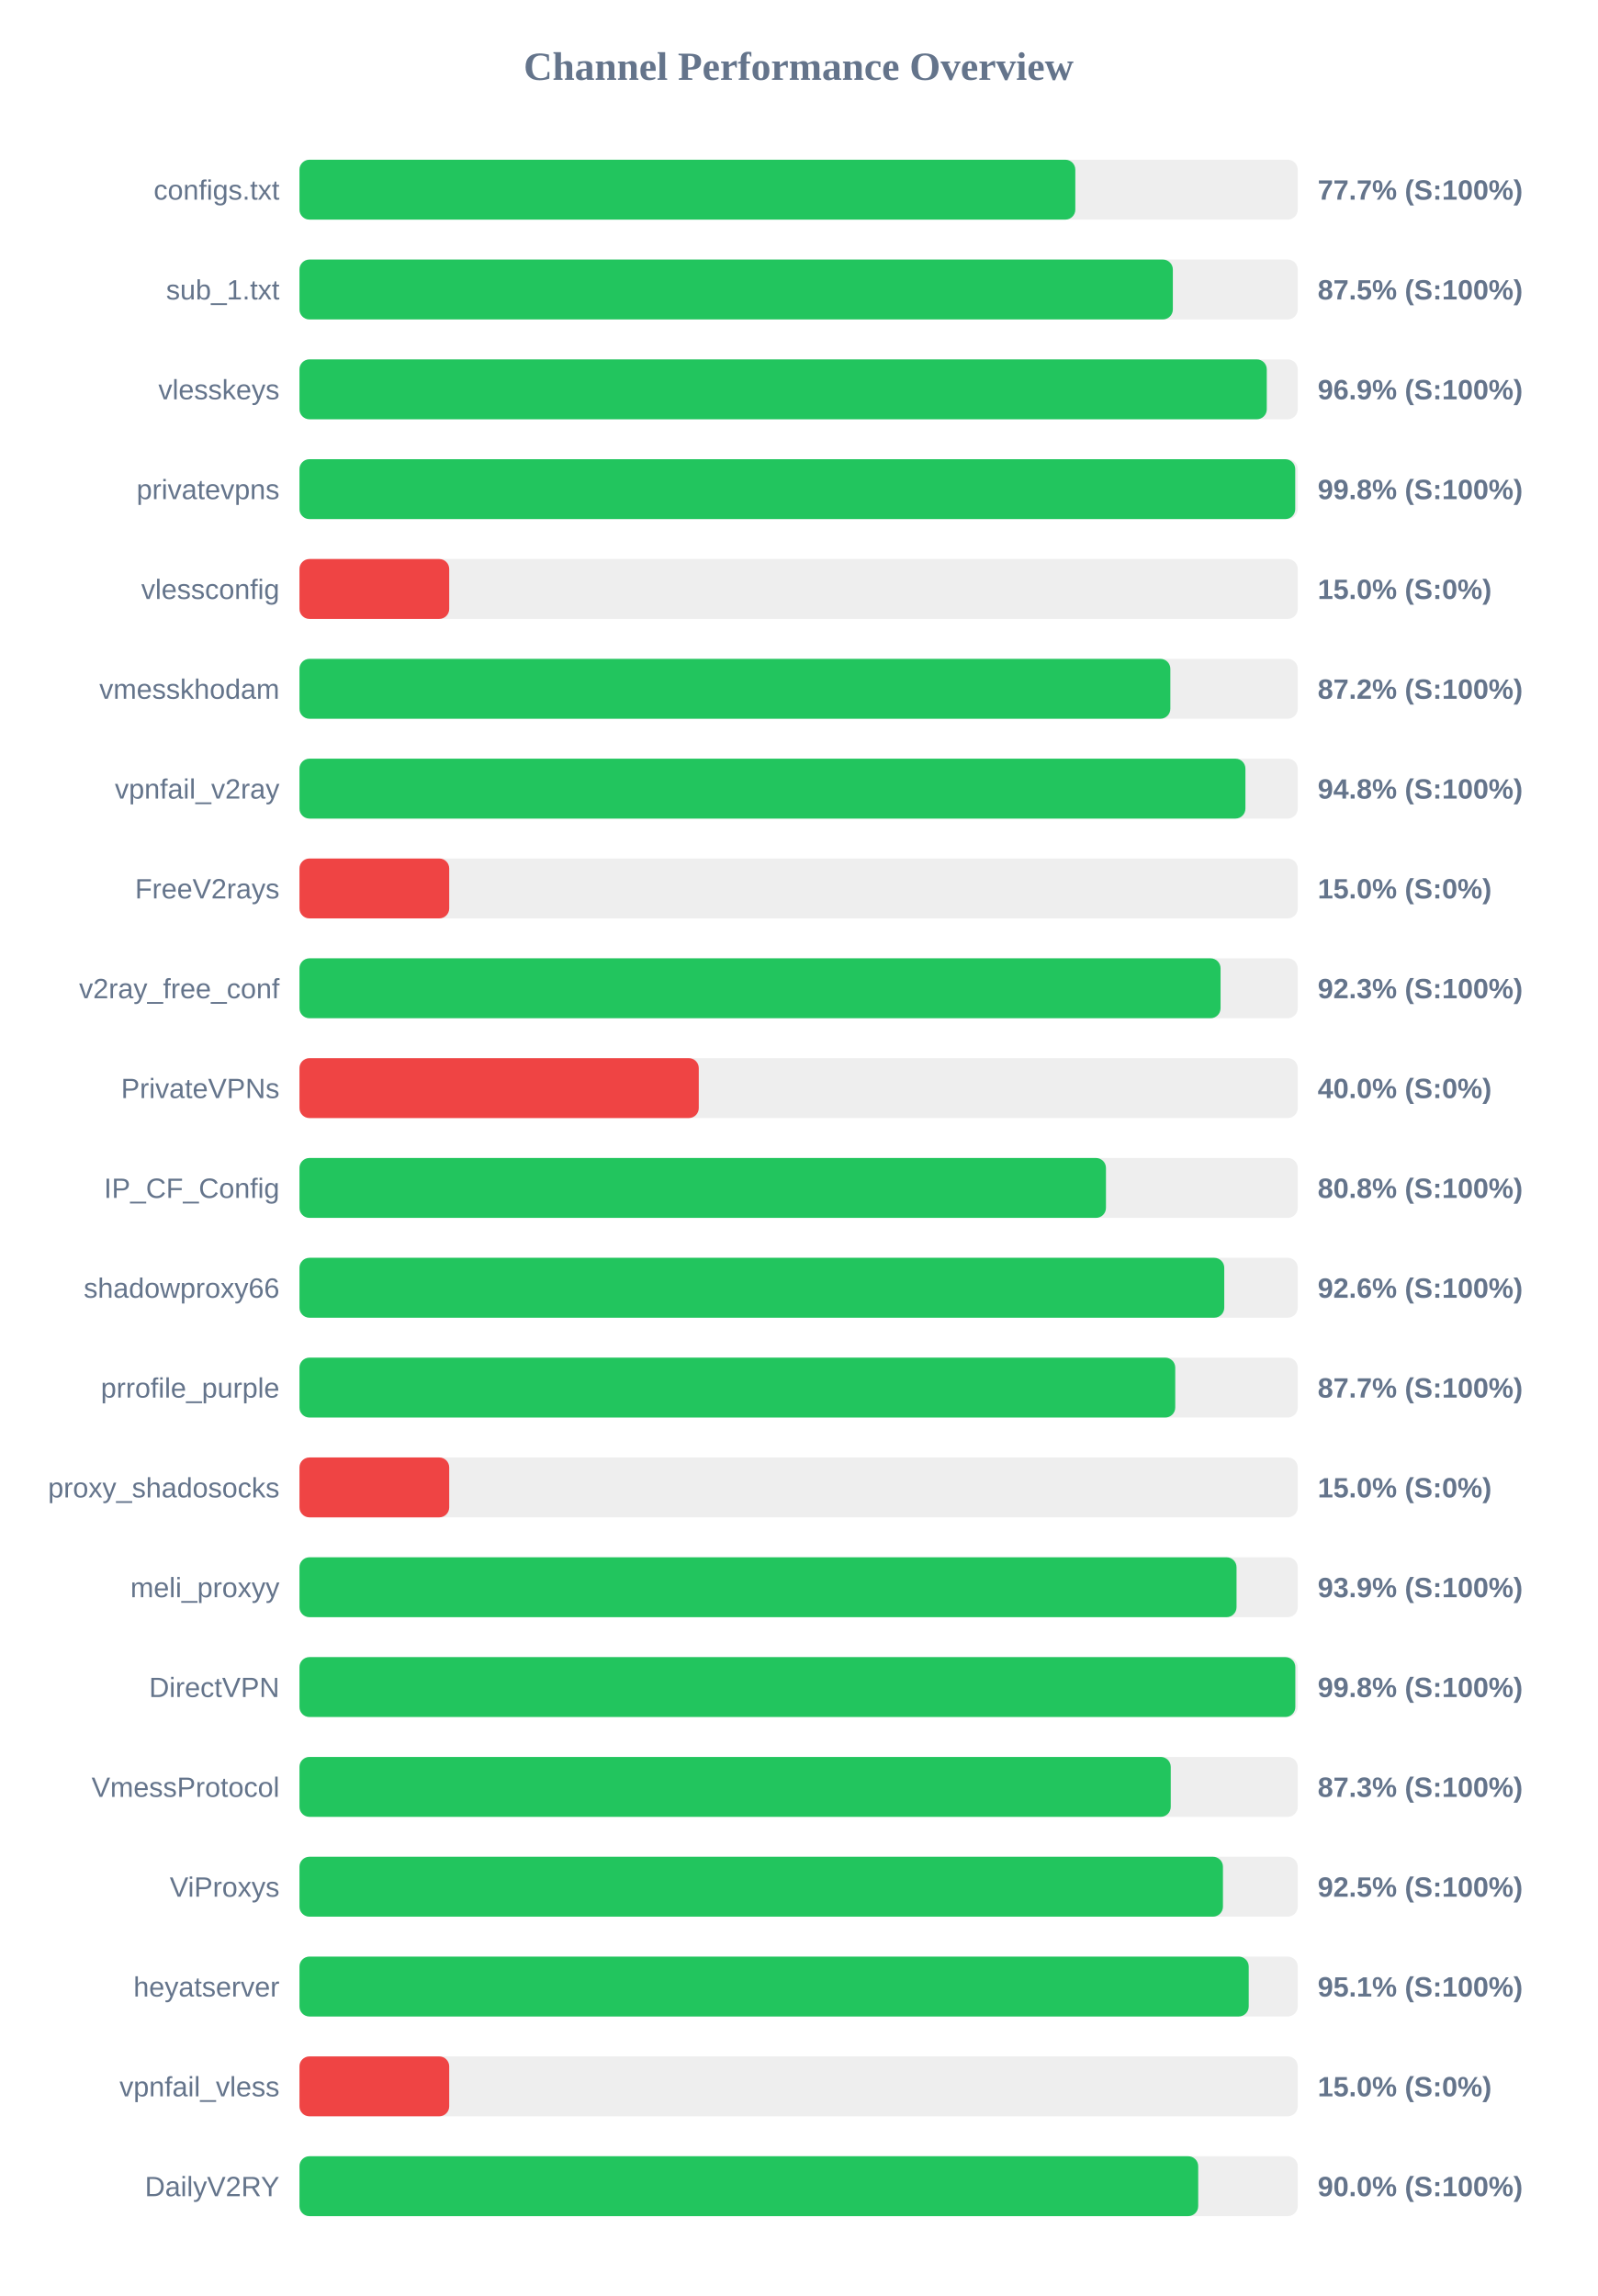
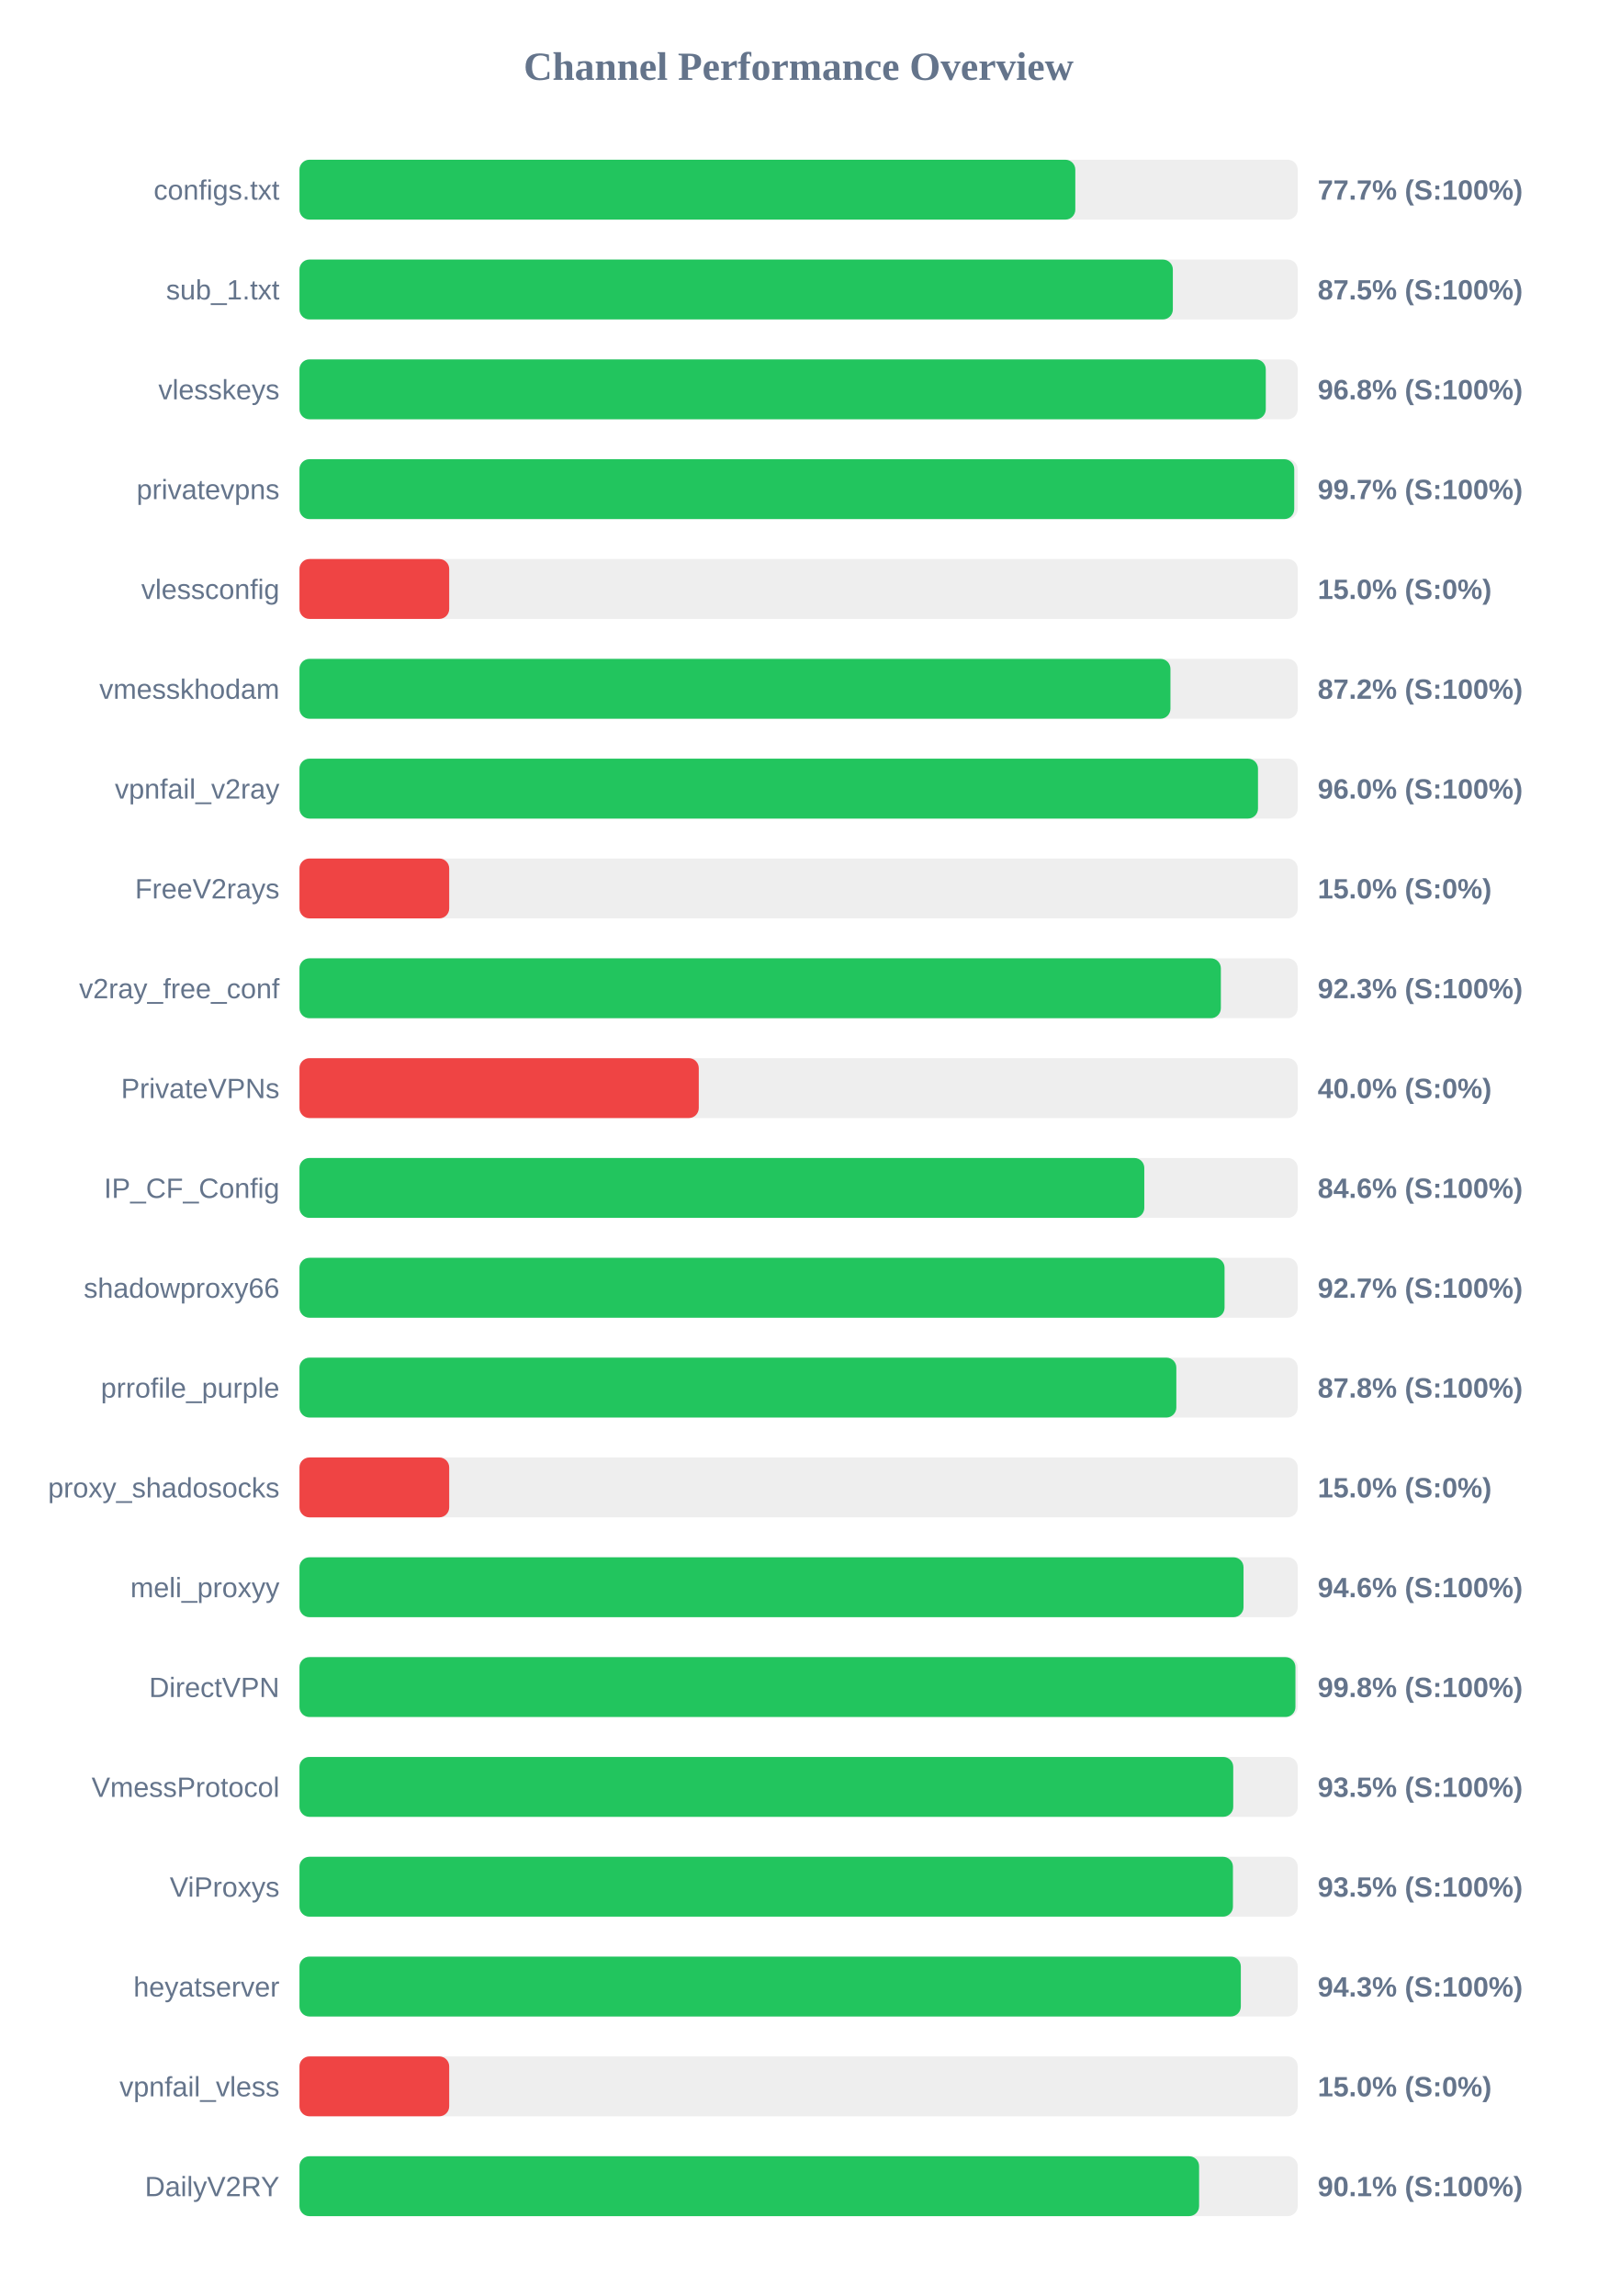
<svg xmlns="http://www.w3.org/2000/svg" width="800" height="1150" version="1.1">
  <style>
        .row { font: 14px Arial; fill: #64748b; }
        .score { font: bold 14px Arial; fill: #64748b; }
    </style>
  <text x="400" y="40" text-anchor="middle" font-size="20px" font-weight="bold" fill="#64748b">Channel Performance Overview</text>
  <rect x="150" y="80" width="500" height="30" fill="#eee" rx="5" />
  <rect x="150" y="80" width="388.6" height="30" fill="#22c55e" rx="5" />
  <text x="140" y="100" text-anchor="end" class="row">configs.txt</text>
  <text x="660" y="100" text-anchor="start" class="score">77.7% (S:100%)</text>
  <rect x="150" y="130" width="500" height="30" fill="#eee" rx="5" />
  <rect x="150" y="130" width="437.45" height="30" fill="#22c55e" rx="5" />
  <text x="140" y="150" text-anchor="end" class="row">sub_1.txt</text>
  <text x="660" y="150" text-anchor="start" class="score">87.5% (S:100%)</text>
  <rect x="150" y="180" width="500" height="30" fill="#eee" rx="5" />
-   <rect x="150" y="180" width="484.5" height="30" fill="#22c55e" rx="5" />
+   <rect x="150" y="180" width="484.0" height="30" fill="#22c55e" rx="5" />
  <text x="140" y="200" text-anchor="end" class="row">vlesskeys</text>
-   <text x="660" y="200" text-anchor="start" class="score">96.9% (S:100%)</text>
+   <text x="660" y="200" text-anchor="start" class="score">96.8% (S:100%)</text>
  <rect x="150" y="230" width="500" height="30" fill="#eee" rx="5" />
-   <rect x="150" y="230" width="498.75" height="30" fill="#22c55e" rx="5" />
+   <rect x="150" y="230" width="498.25" height="30" fill="#22c55e" rx="5" />
  <text x="140" y="250" text-anchor="end" class="row">privatevpns</text>
-   <text x="660" y="250" text-anchor="start" class="score">99.8% (S:100%)</text>
+   <text x="660" y="250" text-anchor="start" class="score">99.7% (S:100%)</text>
  <rect x="150" y="280" width="500" height="30" fill="#eee" rx="5" />
  <rect x="150" y="280" width="75.0" height="30" fill="#ef4444" rx="5" />
  <text x="140" y="300" text-anchor="end" class="row">vlessconfig</text>
  <text x="660" y="300" text-anchor="start" class="score">15.0% (S:0%)</text>
  <rect x="150" y="330" width="500" height="30" fill="#eee" rx="5" />
-   <rect x="150" y="330" width="436.2" height="30" fill="#22c55e" rx="5" />
+   <rect x="150" y="330" width="436.25" height="30" fill="#22c55e" rx="5" />
  <text x="140" y="350" text-anchor="end" class="row">vmesskhodam</text>
  <text x="660" y="350" text-anchor="start" class="score">87.2% (S:100%)</text>
  <rect x="150" y="380" width="500" height="30" fill="#eee" rx="5" />
-   <rect x="150" y="380" width="473.8" height="30" fill="#22c55e" rx="5" />
+   <rect x="150" y="380" width="480.1" height="30" fill="#22c55e" rx="5" />
  <text x="140" y="400" text-anchor="end" class="row">vpnfail_v2ray</text>
-   <text x="660" y="400" text-anchor="start" class="score">94.8% (S:100%)</text>
+   <text x="660" y="400" text-anchor="start" class="score">96.0% (S:100%)</text>
  <rect x="150" y="430" width="500" height="30" fill="#eee" rx="5" />
  <rect x="150" y="430" width="75.0" height="30" fill="#ef4444" rx="5" />
  <text x="140" y="450" text-anchor="end" class="row">FreeV2rays</text>
  <text x="660" y="450" text-anchor="start" class="score">15.0% (S:0%)</text>
  <rect x="150" y="480" width="500" height="30" fill="#eee" rx="5" />
-   <rect x="150" y="480" width="461.35" height="30" fill="#22c55e" rx="5" />
+   <rect x="150" y="480" width="461.5" height="30" fill="#22c55e" rx="5" />
  <text x="140" y="500" text-anchor="end" class="row">v2ray_free_conf</text>
  <text x="660" y="500" text-anchor="start" class="score">92.3% (S:100%)</text>
  <rect x="150" y="530" width="500" height="30" fill="#eee" rx="5" />
  <rect x="150" y="530" width="200.0" height="30" fill="#ef4444" rx="5" />
  <text x="140" y="550" text-anchor="end" class="row">PrivateVPNs</text>
  <text x="660" y="550" text-anchor="start" class="score">40.0% (S:0%)</text>
  <rect x="150" y="580" width="500" height="30" fill="#eee" rx="5" />
-   <rect x="150" y="580" width="403.95" height="30" fill="#22c55e" rx="5" />
+   <rect x="150" y="580" width="423.15" height="30" fill="#22c55e" rx="5" />
  <text x="140" y="600" text-anchor="end" class="row">IP_CF_Config</text>
-   <text x="660" y="600" text-anchor="start" class="score">80.8% (S:100%)</text>
+   <text x="660" y="600" text-anchor="start" class="score">84.6% (S:100%)</text>
  <rect x="150" y="630" width="500" height="30" fill="#eee" rx="5" />
-   <rect x="150" y="630" width="463.2" height="30" fill="#22c55e" rx="5" />
+   <rect x="150" y="630" width="463.35" height="30" fill="#22c55e" rx="5" />
  <text x="140" y="650" text-anchor="end" class="row">shadowproxy66</text>
-   <text x="660" y="650" text-anchor="start" class="score">92.6% (S:100%)</text>
+   <text x="660" y="650" text-anchor="start" class="score">92.7% (S:100%)</text>
  <rect x="150" y="680" width="500" height="30" fill="#eee" rx="5" />
-   <rect x="150" y="680" width="438.65" height="30" fill="#22c55e" rx="5" />
+   <rect x="150" y="680" width="439.2" height="30" fill="#22c55e" rx="5" />
  <text x="140" y="700" text-anchor="end" class="row">prrofile_purple</text>
-   <text x="660" y="700" text-anchor="start" class="score">87.7% (S:100%)</text>
+   <text x="660" y="700" text-anchor="start" class="score">87.8% (S:100%)</text>
  <rect x="150" y="730" width="500" height="30" fill="#eee" rx="5" />
  <rect x="150" y="730" width="75.0" height="30" fill="#ef4444" rx="5" />
  <text x="140" y="750" text-anchor="end" class="row">proxy_shadosocks</text>
  <text x="660" y="750" text-anchor="start" class="score">15.0% (S:0%)</text>
  <rect x="150" y="780" width="500" height="30" fill="#eee" rx="5" />
-   <rect x="150" y="780" width="469.35" height="30" fill="#22c55e" rx="5" />
+   <rect x="150" y="780" width="472.85" height="30" fill="#22c55e" rx="5" />
  <text x="140" y="800" text-anchor="end" class="row">meli_proxyy</text>
-   <text x="660" y="800" text-anchor="start" class="score">93.9% (S:100%)</text>
+   <text x="660" y="800" text-anchor="start" class="score">94.6% (S:100%)</text>
  <rect x="150" y="830" width="500" height="30" fill="#eee" rx="5" />
-   <rect x="150" y="830" width="498.8" height="30" fill="#22c55e" rx="5" />
+   <rect x="150" y="830" width="498.85" height="30" fill="#22c55e" rx="5" />
  <text x="140" y="850" text-anchor="end" class="row">DirectVPN</text>
  <text x="660" y="850" text-anchor="start" class="score">99.8% (S:100%)</text>
  <rect x="150" y="880" width="500" height="30" fill="#eee" rx="5" />
-   <rect x="150" y="880" width="436.4" height="30" fill="#22c55e" rx="5" />
+   <rect x="150" y="880" width="467.7" height="30" fill="#22c55e" rx="5" />
  <text x="140" y="900" text-anchor="end" class="row">VmessProtocol</text>
-   <text x="660" y="900" text-anchor="start" class="score">87.3% (S:100%)</text>
+   <text x="660" y="900" text-anchor="start" class="score">93.5% (S:100%)</text>
  <rect x="150" y="930" width="500" height="30" fill="#eee" rx="5" />
-   <rect x="150" y="930" width="462.55" height="30" fill="#22c55e" rx="5" />
+   <rect x="150" y="930" width="467.55" height="30" fill="#22c55e" rx="5" />
  <text x="140" y="950" text-anchor="end" class="row">ViProxys</text>
-   <text x="660" y="950" text-anchor="start" class="score">92.5% (S:100%)</text>
+   <text x="660" y="950" text-anchor="start" class="score">93.5% (S:100%)</text>
  <rect x="150" y="980" width="500" height="30" fill="#eee" rx="5" />
-   <rect x="150" y="980" width="475.45" height="30" fill="#22c55e" rx="5" />
+   <rect x="150" y="980" width="471.5" height="30" fill="#22c55e" rx="5" />
  <text x="140" y="1000" text-anchor="end" class="row">heyatserver</text>
-   <text x="660" y="1000" text-anchor="start" class="score">95.1% (S:100%)</text>
+   <text x="660" y="1000" text-anchor="start" class="score">94.3% (S:100%)</text>
  <rect x="150" y="1030" width="500" height="30" fill="#eee" rx="5" />
  <rect x="150" y="1030" width="75.0" height="30" fill="#ef4444" rx="5" />
  <text x="140" y="1050" text-anchor="end" class="row">vpnfail_vless</text>
  <text x="660" y="1050" text-anchor="start" class="score">15.0% (S:0%)</text>
  <rect x="150" y="1080" width="500" height="30" fill="#eee" rx="5" />
-   <rect x="150" y="1080" width="450.15" height="30" fill="#22c55e" rx="5" />
+   <rect x="150" y="1080" width="450.6" height="30" fill="#22c55e" rx="5" />
  <text x="140" y="1100" text-anchor="end" class="row">DailyV2RY</text>
-   <text x="660" y="1100" text-anchor="start" class="score">90.0% (S:100%)</text>
+   <text x="660" y="1100" text-anchor="start" class="score">90.1% (S:100%)</text>
</svg>
